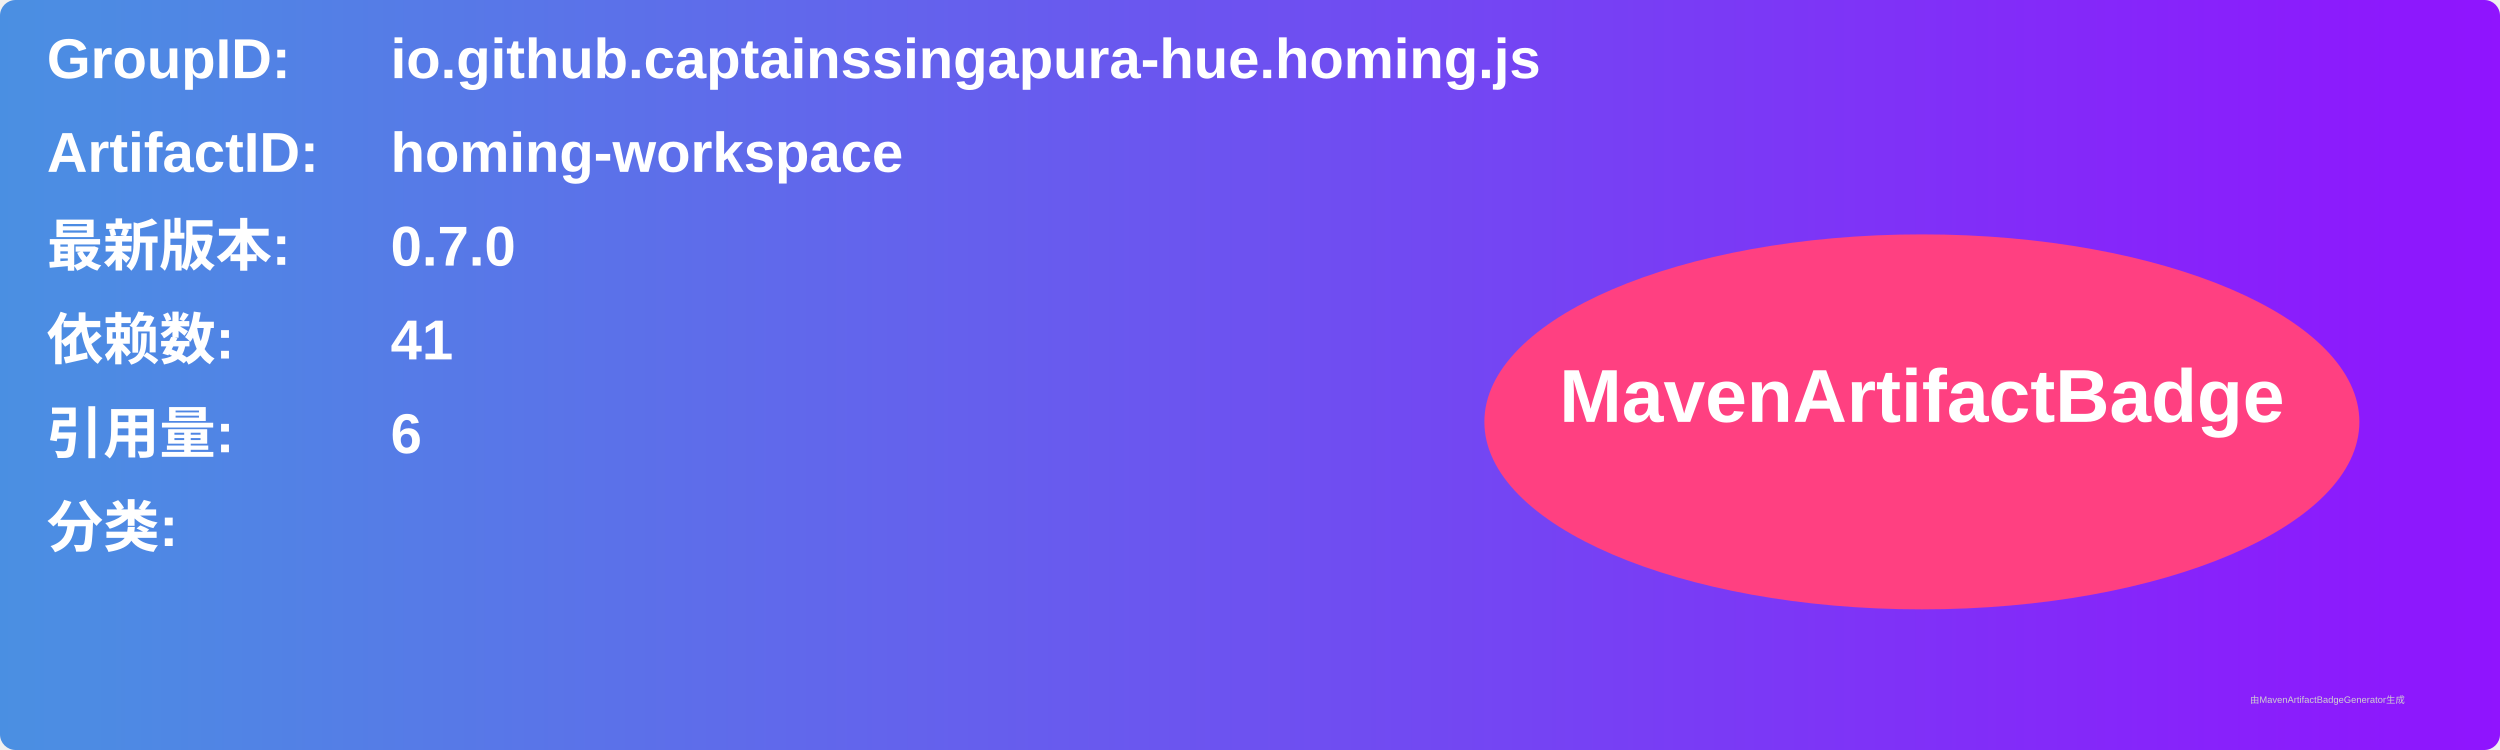
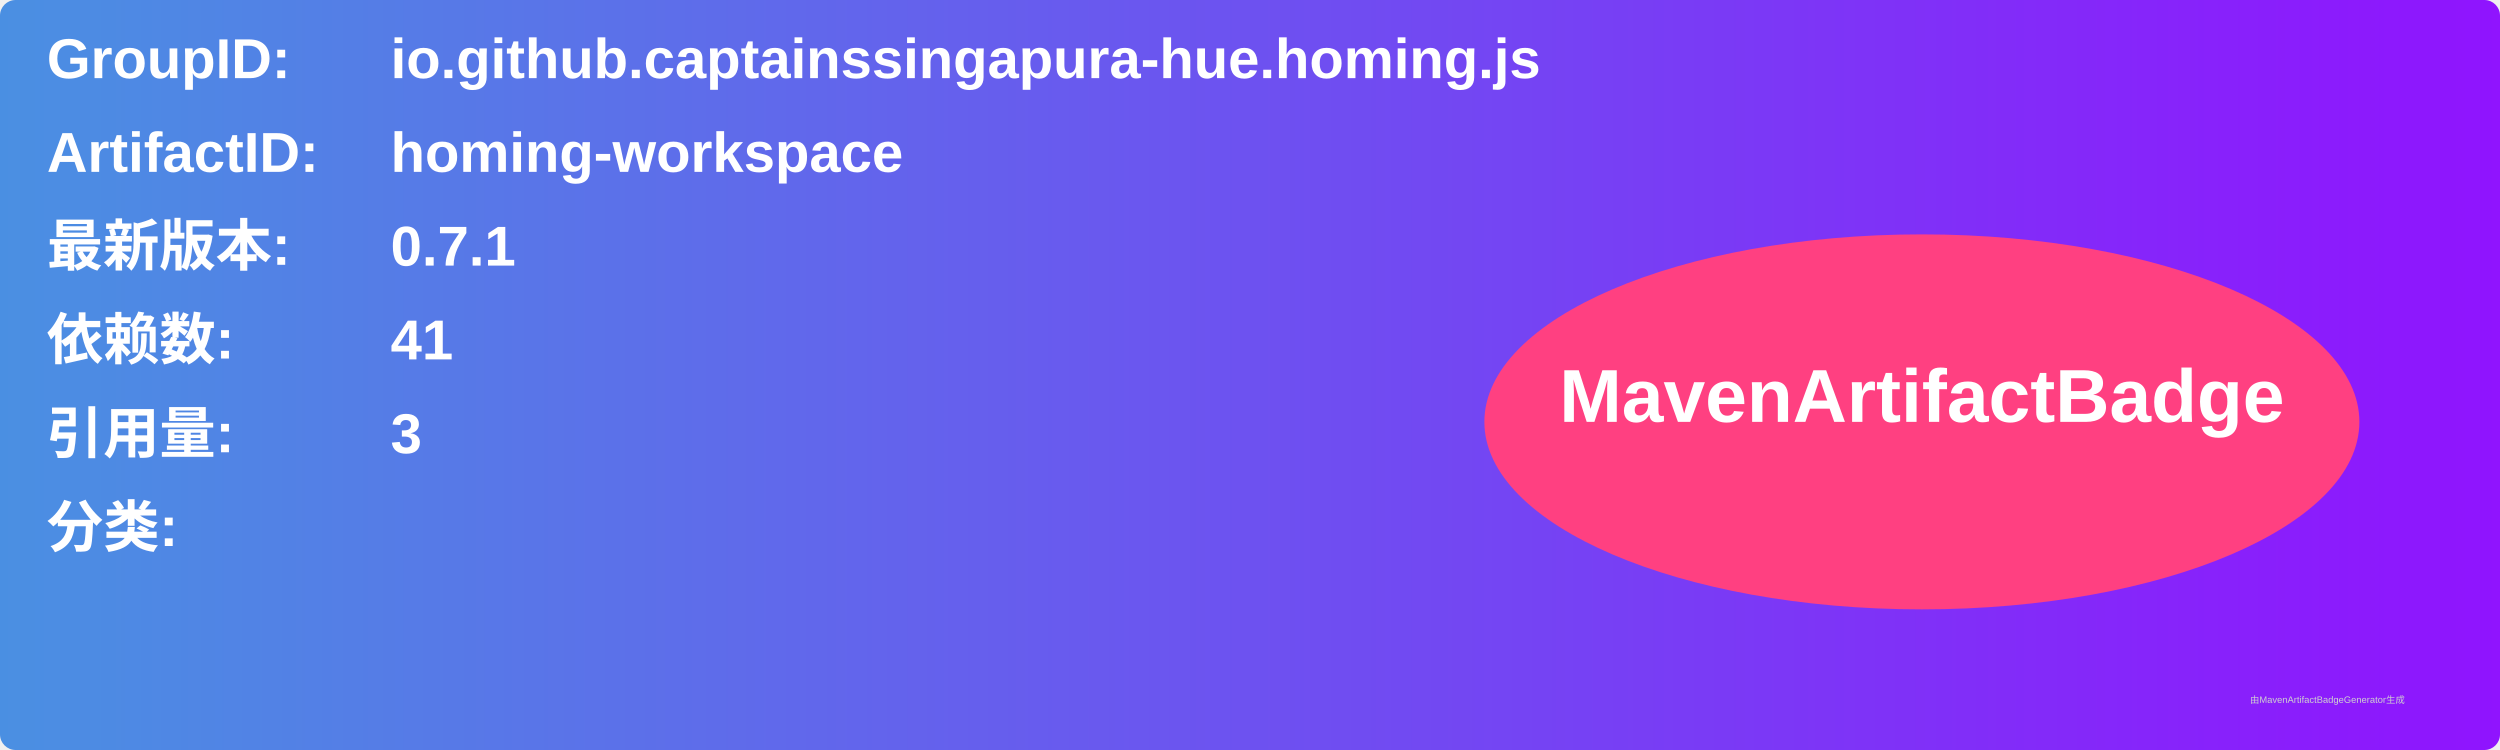
<svg xmlns="http://www.w3.org/2000/svg" width="800" height="240" viewBox="0 0 800 240">
  <linearGradient id="grad" x1="0%" y1="0%" x2="100%" y2="0%">
    <stop offset="0%" stop-color="#4a90e2" />
    <stop offset="100%" stop-color="#9013fe" />
  </linearGradient>
  <rect width="100%" height="100%" rx="5" ry="5" fill="url(#grad)" />
  <g transform="translate(15, 15)">
    <text x="0" y="10" font-family="Arial" font-size="18" fill="white" font-weight="bold" width="260">GroupID:</text>
    <text x="110" y="10" font-family="Arial" font-size="18" fill="white" font-weight="bold" width="460">io.github.captainssingapura-hue.homing.js</text>
    <text x="0" y="40" font-family="Arial" font-size="18" fill="white" font-weight="bold" width="260">ArtifactID:</text>
    <text x="110" y="40" font-family="Arial" font-size="18" fill="white" font-weight="bold" width="460">homing-workspace</text>
    <text x="0" y="70" font-family="Arial" font-size="18" fill="white" font-weight="bold">最新版本:</text>
    <text x="110" y="70" font-family="Arial" font-size="18" fill="white" font-weight="bold">
-       <tspan font-weight="bold">0.7.0</tspan>
+       <tspan font-weight="bold">0.7.1</tspan>
    </text>
    <text x="0" y="100" font-family="Arial" font-size="18" fill="white" font-weight="bold">依赖数: </text>
    <text x="110" y="100" font-family="Arial" font-size="18" fill="white">
      <tspan font-weight="bold">41</tspan>
    </text>
    <text x="0" y="130" font-family="Arial" font-size="18" fill="white" font-weight="bold">引用量: </text>
    <text x="110" y="130" font-family="Arial" font-size="18" fill="white">
-       <tspan font-weight="bold">6</tspan>
+       <tspan font-weight="bold">3</tspan>
    </text>
    <text x="0" y="160" font-family="Arial" font-size="18" fill="white" font-weight="bold">分类:</text>
    <text x="10" y="190" font-family="Arial" font-size="10" fill="white">
      <tspan font-weight="bold" />
    </text>
    <ellipse cx="600" cy="120" rx="140" ry="60" fill="#ff4081" />
    <text x="600" y="120" text-anchor="middle" font-family="Arial" font-size="24" fill="white" font-weight="bold">MavenArtifactBadge</text>
  </g>
  <text x="720" y="225" font-family="Arial" font-size="3" fill="#d0d0d0">由MavenArtifactBadgeGenerator生成</text>
</svg>
